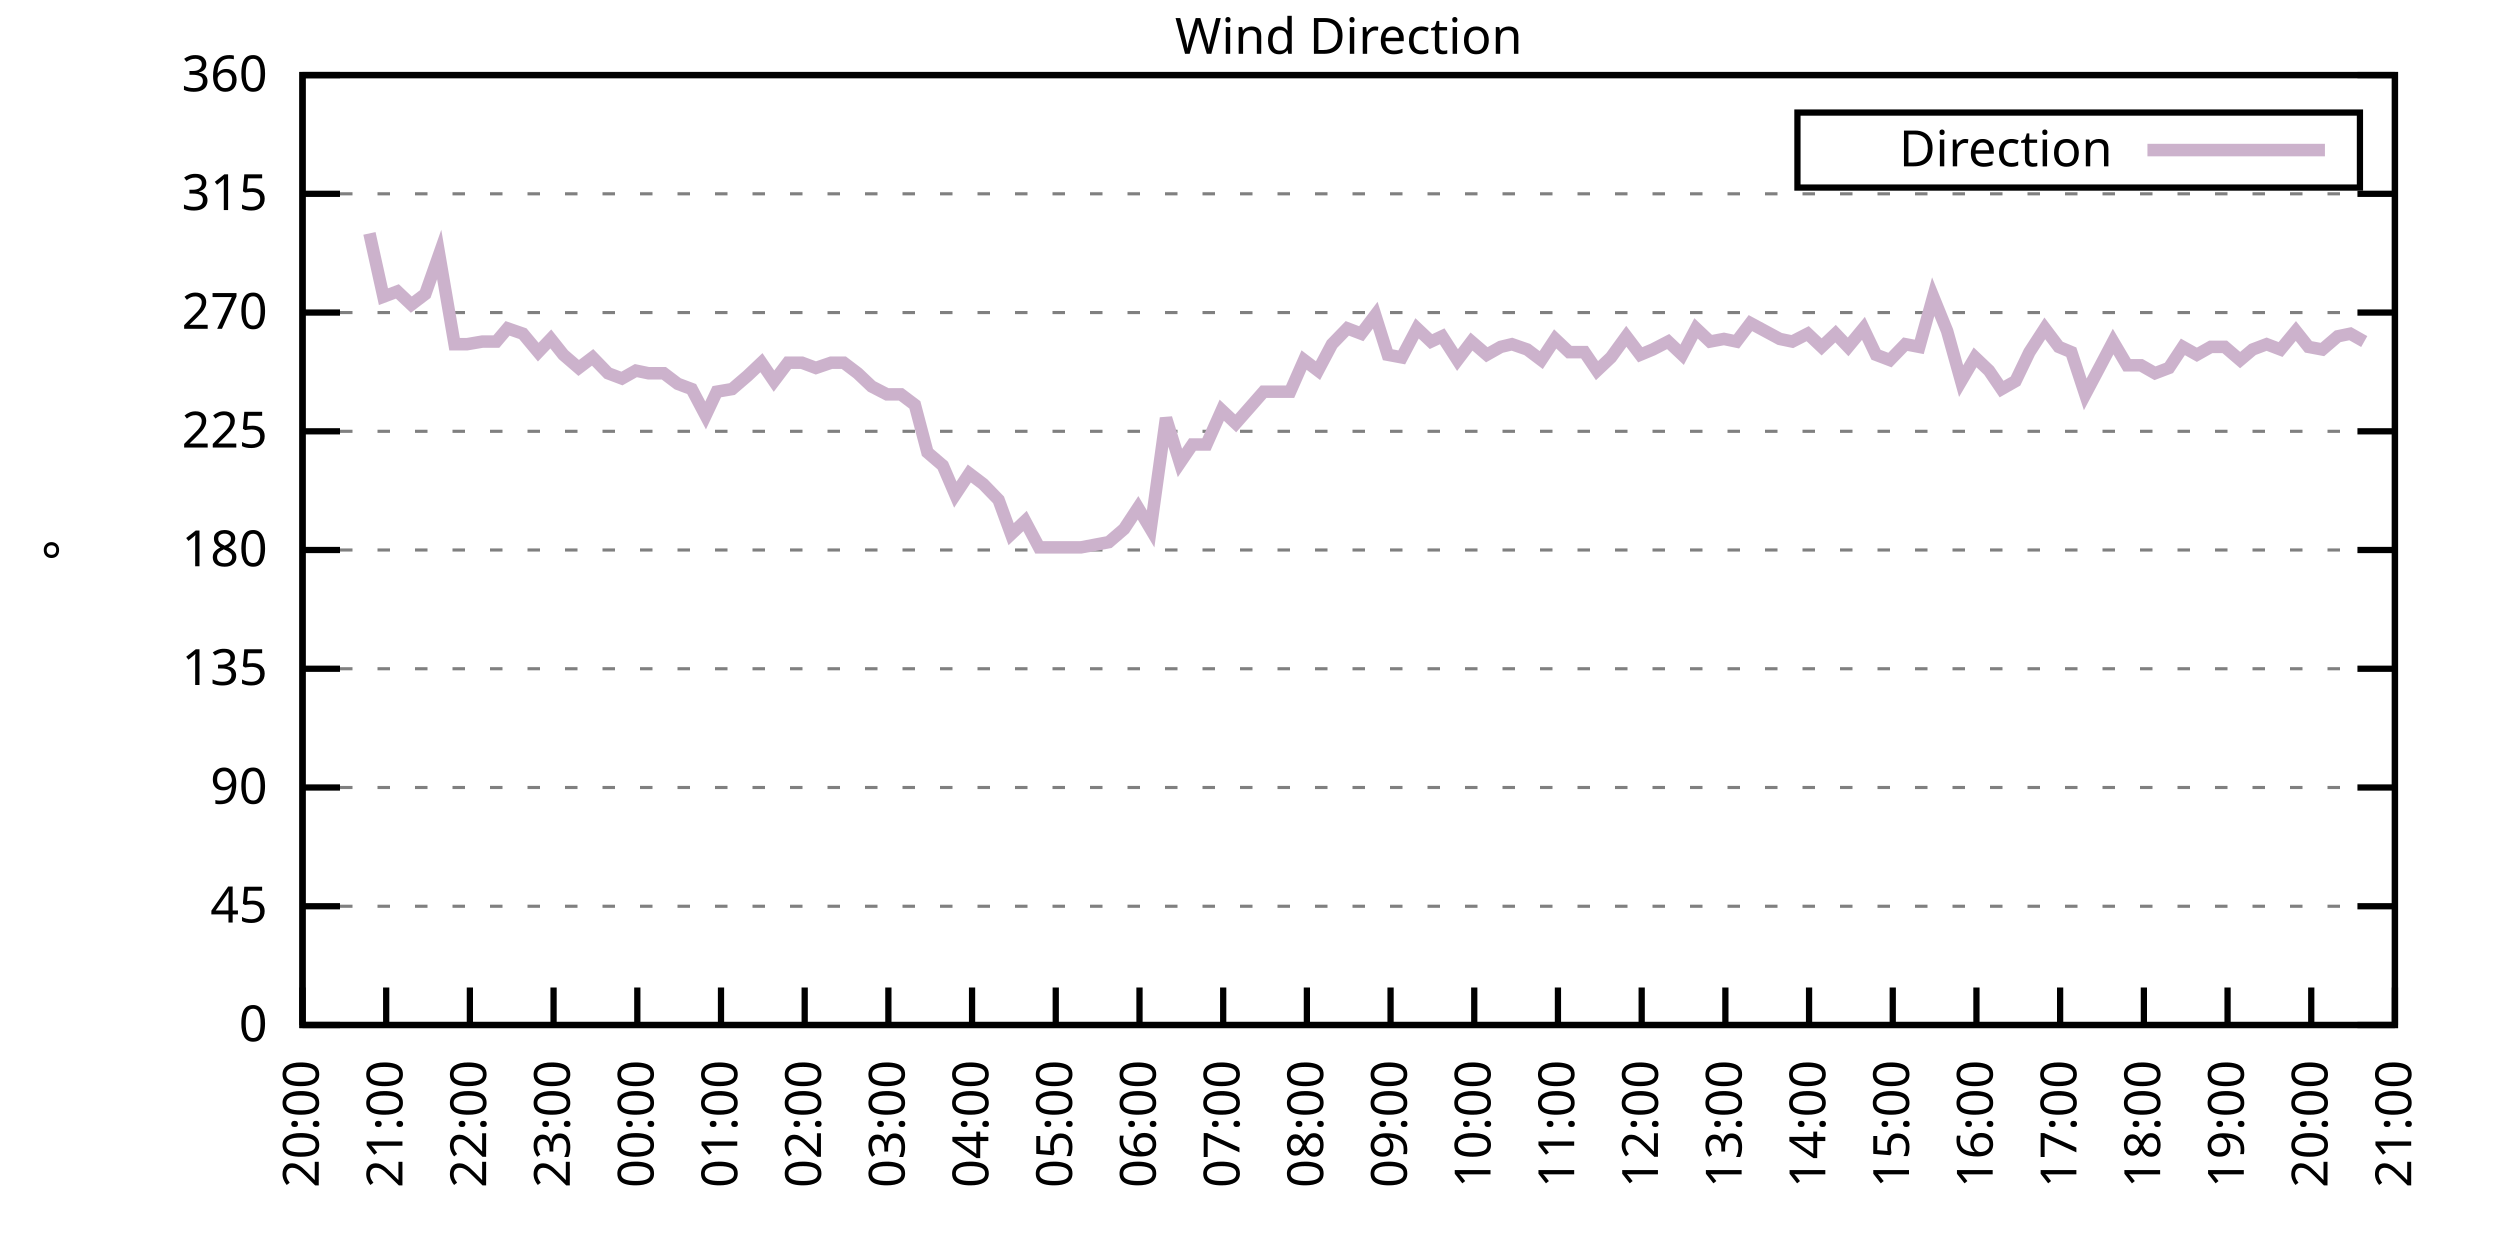
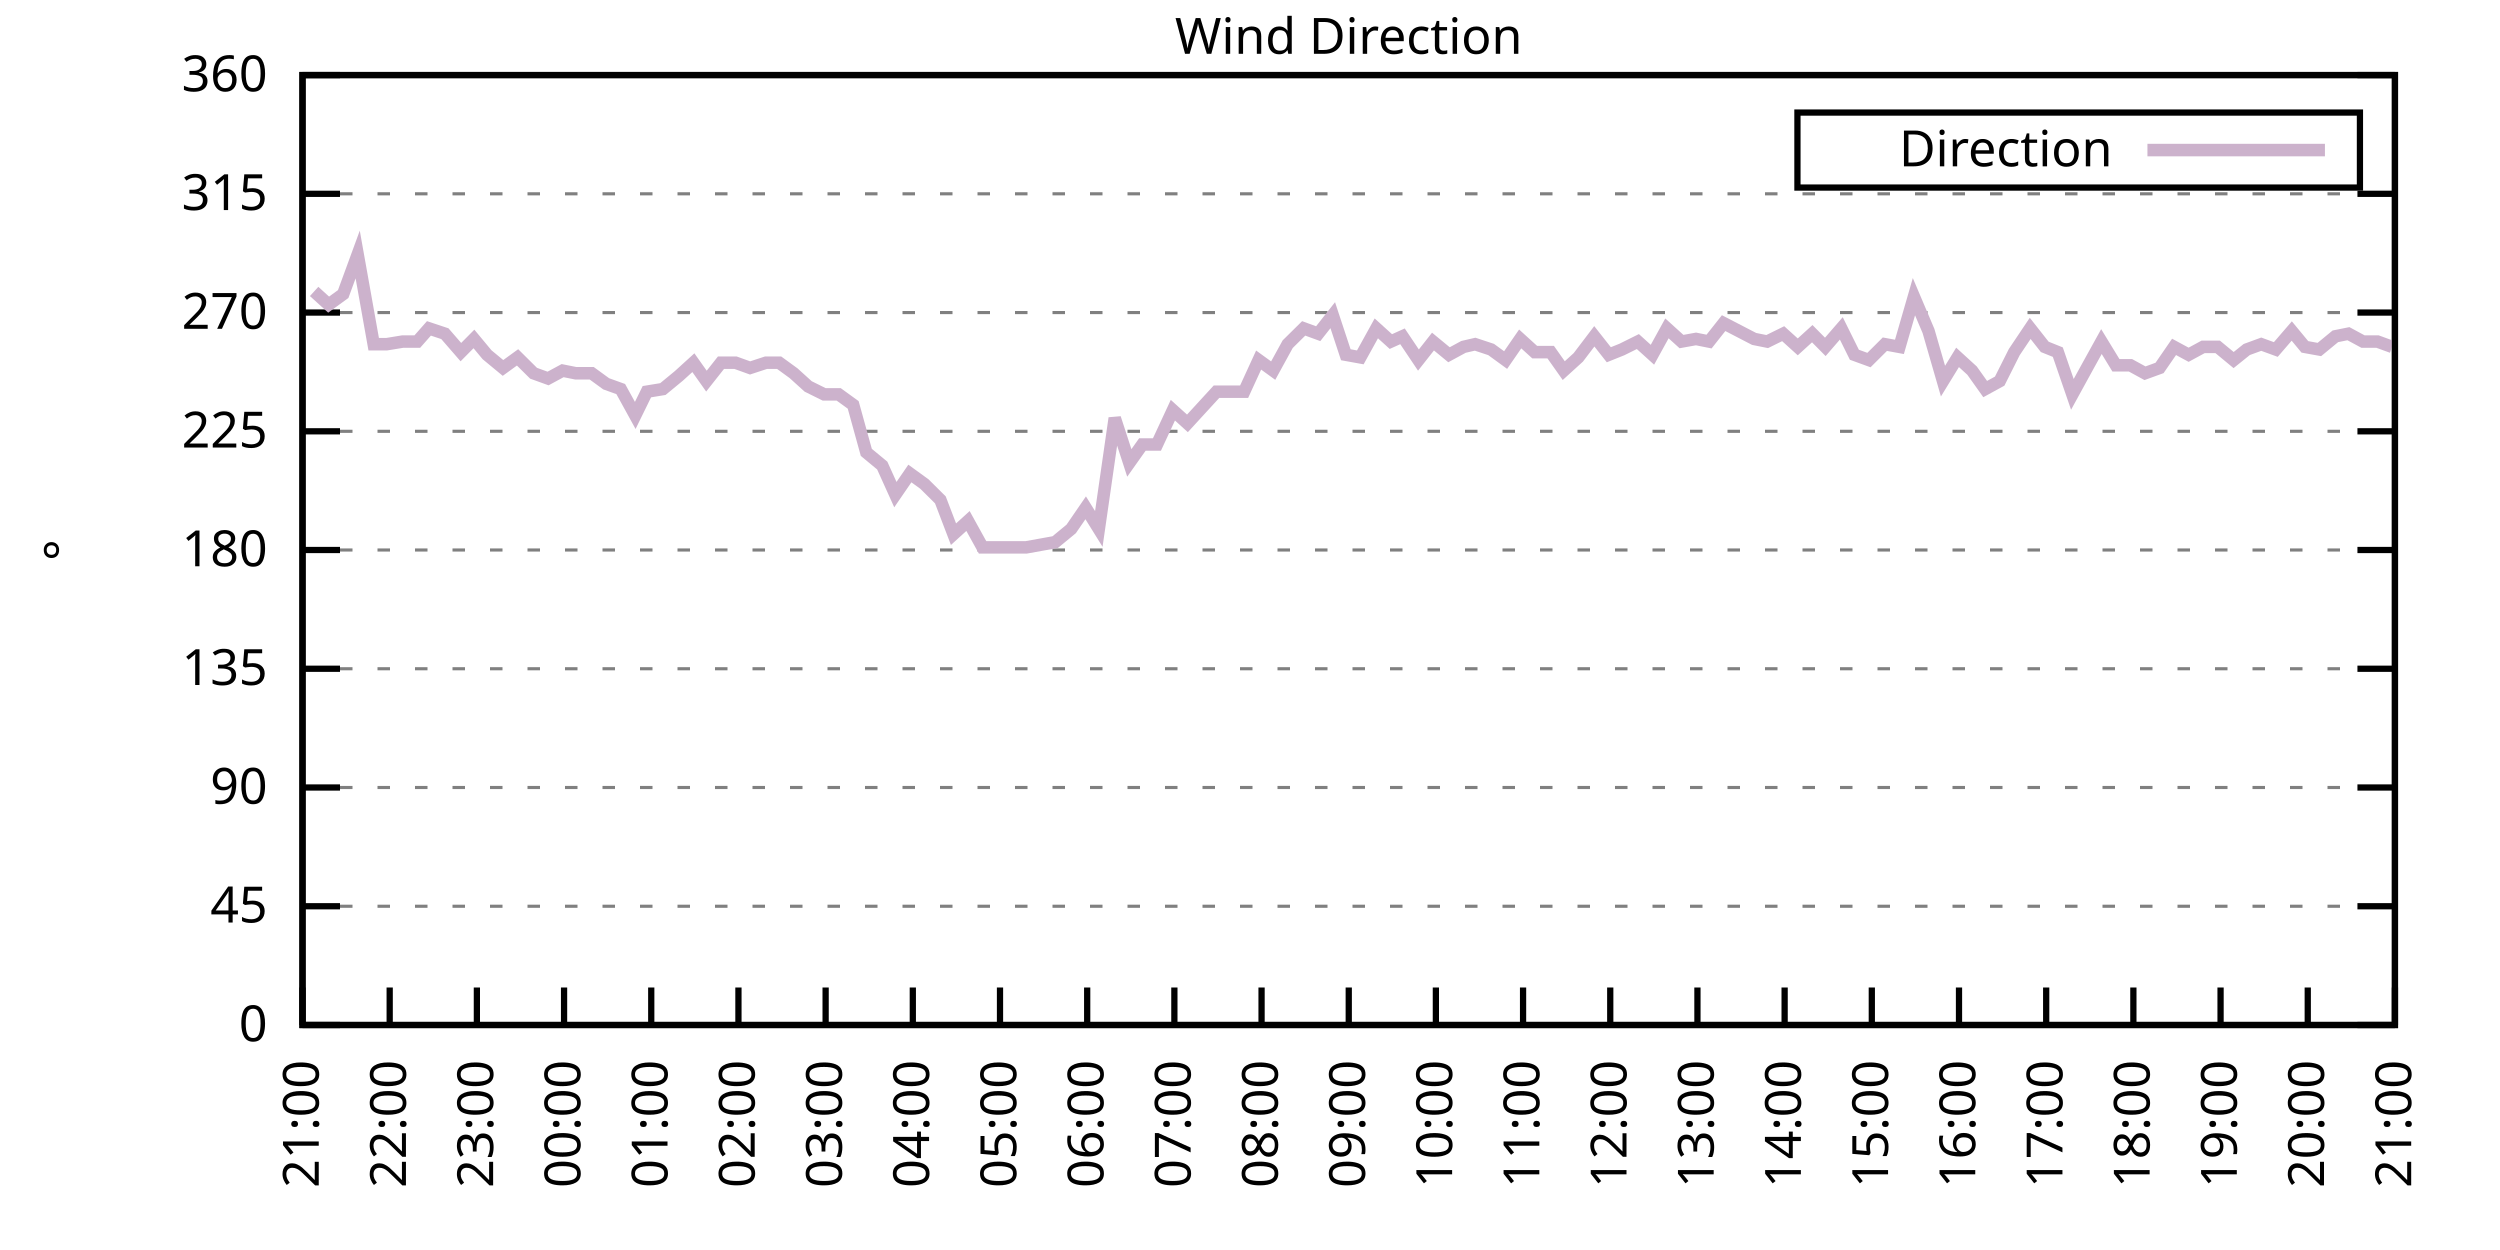
<svg xmlns="http://www.w3.org/2000/svg" xmlns:xlink="http://www.w3.org/1999/xlink" width="400" height="200" viewBox="0 0 400 200">
  <g id="gnuplot_canvas">
    <rect x="0" y="0" width="400" height="200" fill="none" />
    <defs>
      <circle id="gpDot" r="0.5" stroke-width="0.5" stroke="currentColor" />
      <path id="gpPt0" stroke-width="0.333" stroke="currentColor" d="M-1,0 h2 M0,-1 v2" />
      <path id="gpPt1" stroke-width="0.333" stroke="currentColor" d="M-1,-1 L1,1 M1,-1 L-1,1" />
      <path id="gpPt2" stroke-width="0.333" stroke="currentColor" d="M-1,0 L1,0 M0,-1 L0,1 M-1,-1 L1,1 M-1,1 L1,-1" />
      <rect id="gpPt3" stroke-width="0.333" stroke="currentColor" x="-1" y="-1" width="2" height="2" />
      <rect id="gpPt4" stroke-width="0.333" stroke="currentColor" fill="currentColor" x="-1" y="-1" width="2" height="2" />
      <circle id="gpPt5" stroke-width="0.333" stroke="currentColor" cx="0" cy="0" r="1" />
      <use xlink:href="#gpPt5" id="gpPt6" fill="currentColor" stroke="none" />
      <path id="gpPt7" stroke-width="0.333" stroke="currentColor" d="M0,-1.33 L-1.33,0.67 L1.33,0.67 z" />
      <use xlink:href="#gpPt7" id="gpPt8" fill="currentColor" stroke="none" />
      <use xlink:href="#gpPt7" id="gpPt9" stroke="currentColor" transform="rotate(180)" />
      <use xlink:href="#gpPt9" id="gpPt10" fill="currentColor" stroke="none" />
      <use xlink:href="#gpPt3" id="gpPt11" stroke="currentColor" transform="rotate(45)" />
      <use xlink:href="#gpPt11" id="gpPt12" fill="currentColor" stroke="none" />
      <path id="gpPt13" stroke-width="0.333" stroke="currentColor" d="M0,1.330 L1.265,0.411 L0.782,-1.067 L-0.782,-1.076 L-1.265,0.411 z" />
      <use xlink:href="#gpPt13" id="gpPt14" fill="currentColor" stroke="none" />
      <filter id="textbox" filterUnits="objectBoundingBox" x="0" y="0" height="1" width="1">
        <feFlood flood-color="white" flood-opacity="1" result="bgnd" />
        <feComposite in="SourceGraphic" in2="bgnd" operator="atop" />
      </filter>
      <filter id="greybox" filterUnits="objectBoundingBox" x="0" y="0" height="1" width="1">
        <feFlood flood-color="lightgrey" flood-opacity="1" result="grey" />
        <feComposite in="SourceGraphic" in2="grey" operator="atop" />
      </filter>
    </defs>
    <g fill="none" color="white" stroke="currentColor" stroke-width="1.00" stroke-linecap="butt" stroke-linejoin="miter">
</g>
    <g fill="none" color="black" stroke="currentColor" stroke-width="1.00" stroke-linecap="butt" stroke-linejoin="miter">
      <g stroke="none" shape-rendering="crispEdges">
        <polygon fill="rgb(255, 255, 255)" points="48.40,164.00 383.18,164.00 383.18,12.02 48.40,12.02 " />
      </g>
    </g>
    <g fill="none" color="black" stroke="currentColor" stroke-width="1.00" stroke-linecap="butt" stroke-linejoin="miter">
</g>
    <g fill="none" color="black" stroke="black" stroke-width="0.50" stroke-linecap="butt" stroke-linejoin="miter">
</g>
    <g fill="none" color="gray" stroke="currentColor" stroke-width="0.50" stroke-linecap="butt" stroke-linejoin="miter">
      <path stroke="gray" stroke-dasharray="2,4" class="gridline" d="M48.40,164.00 L383.19,164.00  " />
    </g>
    <g fill="none" color="gray" stroke="gray" stroke-width="1.00" stroke-linecap="butt" stroke-linejoin="miter">
</g>
    <g fill="none" color="black" stroke="currentColor" stroke-width="1.00" stroke-linecap="butt" stroke-linejoin="miter">
      <path stroke="black" d="M48.40,164.00 L54.40,164.00 M383.19,164.00 L377.19,164.00  " />
      <g transform="translate(42.80,166.60)" stroke="none" fill="black" font-family="Sans" font-size="8.00" text-anchor="end">
        <text>
          <tspan font-family="Sans"> 0</tspan>
        </text>
      </g>
    </g>
    <g fill="none" color="black" stroke="currentColor" stroke-width="1.00" stroke-linecap="butt" stroke-linejoin="miter">
</g>
    <g fill="none" color="black" stroke="black" stroke-width="0.50" stroke-linecap="butt" stroke-linejoin="miter">
</g>
    <g fill="none" color="gray" stroke="currentColor" stroke-width="0.50" stroke-linecap="butt" stroke-linejoin="miter">
      <path stroke="gray" stroke-dasharray="2,4" class="gridline" d="M48.40,145.00 L383.19,145.00  " />
    </g>
    <g fill="none" color="gray" stroke="gray" stroke-width="1.00" stroke-linecap="butt" stroke-linejoin="miter">
</g>
    <g fill="none" color="black" stroke="currentColor" stroke-width="1.00" stroke-linecap="butt" stroke-linejoin="miter">
      <path stroke="black" d="M48.40,145.00 L54.40,145.00 M383.19,145.00 L377.19,145.00  " />
      <g transform="translate(42.80,147.60)" stroke="none" fill="black" font-family="Sans" font-size="8.00" text-anchor="end">
        <text>
          <tspan font-family="Sans"> 45</tspan>
        </text>
      </g>
    </g>
    <g fill="none" color="black" stroke="currentColor" stroke-width="1.00" stroke-linecap="butt" stroke-linejoin="miter">
</g>
    <g fill="none" color="black" stroke="black" stroke-width="0.50" stroke-linecap="butt" stroke-linejoin="miter">
</g>
    <g fill="none" color="gray" stroke="currentColor" stroke-width="0.50" stroke-linecap="butt" stroke-linejoin="miter">
      <path stroke="gray" stroke-dasharray="2,4" class="gridline" d="M48.40,126.00 L383.19,126.00  " />
    </g>
    <g fill="none" color="gray" stroke="gray" stroke-width="1.00" stroke-linecap="butt" stroke-linejoin="miter">
</g>
    <g fill="none" color="black" stroke="currentColor" stroke-width="1.00" stroke-linecap="butt" stroke-linejoin="miter">
      <path stroke="black" d="M48.40,126.00 L54.40,126.00 M383.19,126.00 L377.19,126.00  " />
      <g transform="translate(42.80,128.60)" stroke="none" fill="black" font-family="Sans" font-size="8.00" text-anchor="end">
        <text>
          <tspan font-family="Sans"> 90</tspan>
        </text>
      </g>
    </g>
    <g fill="none" color="black" stroke="currentColor" stroke-width="1.00" stroke-linecap="butt" stroke-linejoin="miter">
</g>
    <g fill="none" color="black" stroke="black" stroke-width="0.50" stroke-linecap="butt" stroke-linejoin="miter">
</g>
    <g fill="none" color="gray" stroke="currentColor" stroke-width="0.50" stroke-linecap="butt" stroke-linejoin="miter">
      <path stroke="gray" stroke-dasharray="2,4" class="gridline" d="M48.40,107.00 L383.19,107.00  " />
    </g>
    <g fill="none" color="gray" stroke="gray" stroke-width="1.00" stroke-linecap="butt" stroke-linejoin="miter">
</g>
    <g fill="none" color="black" stroke="currentColor" stroke-width="1.00" stroke-linecap="butt" stroke-linejoin="miter">
      <path stroke="black" d="M48.40,107.00 L54.40,107.00 M383.19,107.00 L377.19,107.00  " />
      <g transform="translate(42.80,109.60)" stroke="none" fill="black" font-family="Sans" font-size="8.00" text-anchor="end">
        <text>
          <tspan font-family="Sans"> 135</tspan>
        </text>
      </g>
    </g>
    <g fill="none" color="black" stroke="currentColor" stroke-width="1.00" stroke-linecap="butt" stroke-linejoin="miter">
</g>
    <g fill="none" color="black" stroke="black" stroke-width="0.50" stroke-linecap="butt" stroke-linejoin="miter">
</g>
    <g fill="none" color="gray" stroke="currentColor" stroke-width="0.50" stroke-linecap="butt" stroke-linejoin="miter">
      <path stroke="gray" stroke-dasharray="2,4" class="gridline" d="M48.40,88.00 L383.19,88.00  " />
    </g>
    <g fill="none" color="gray" stroke="gray" stroke-width="1.00" stroke-linecap="butt" stroke-linejoin="miter">
</g>
    <g fill="none" color="black" stroke="currentColor" stroke-width="1.00" stroke-linecap="butt" stroke-linejoin="miter">
      <path stroke="black" d="M48.40,88.00 L54.40,88.00 M383.19,88.00 L377.19,88.00  " />
      <g transform="translate(42.80,90.60)" stroke="none" fill="black" font-family="Sans" font-size="8.00" text-anchor="end">
        <text>
          <tspan font-family="Sans"> 180</tspan>
        </text>
      </g>
    </g>
    <g fill="none" color="black" stroke="currentColor" stroke-width="1.00" stroke-linecap="butt" stroke-linejoin="miter">
</g>
    <g fill="none" color="black" stroke="black" stroke-width="0.50" stroke-linecap="butt" stroke-linejoin="miter">
</g>
    <g fill="none" color="gray" stroke="currentColor" stroke-width="0.50" stroke-linecap="butt" stroke-linejoin="miter">
      <path stroke="gray" stroke-dasharray="2,4" class="gridline" d="M48.40,69.01 L383.19,69.01  " />
    </g>
    <g fill="none" color="gray" stroke="gray" stroke-width="1.00" stroke-linecap="butt" stroke-linejoin="miter">
</g>
    <g fill="none" color="black" stroke="currentColor" stroke-width="1.00" stroke-linecap="butt" stroke-linejoin="miter">
      <path stroke="black" d="M48.40,69.01 L54.40,69.01 M383.19,69.01 L377.19,69.01  " />
      <g transform="translate(42.80,71.61)" stroke="none" fill="black" font-family="Sans" font-size="8.00" text-anchor="end">
        <text>
          <tspan font-family="Sans"> 225</tspan>
        </text>
      </g>
    </g>
    <g fill="none" color="black" stroke="currentColor" stroke-width="1.00" stroke-linecap="butt" stroke-linejoin="miter">
</g>
    <g fill="none" color="black" stroke="black" stroke-width="0.50" stroke-linecap="butt" stroke-linejoin="miter">
</g>
    <g fill="none" color="gray" stroke="currentColor" stroke-width="0.50" stroke-linecap="butt" stroke-linejoin="miter">
      <path stroke="gray" stroke-dasharray="2,4" class="gridline" d="M48.40,50.01 L383.19,50.01  " />
    </g>
    <g fill="none" color="gray" stroke="gray" stroke-width="1.00" stroke-linecap="butt" stroke-linejoin="miter">
</g>
    <g fill="none" color="black" stroke="currentColor" stroke-width="1.00" stroke-linecap="butt" stroke-linejoin="miter">
      <path stroke="black" d="M48.40,50.01 L54.40,50.01 M383.19,50.01 L377.19,50.01  " />
      <g transform="translate(42.80,52.61)" stroke="none" fill="black" font-family="Sans" font-size="8.00" text-anchor="end">
        <text>
          <tspan font-family="Sans"> 270</tspan>
        </text>
      </g>
    </g>
    <g fill="none" color="black" stroke="currentColor" stroke-width="1.00" stroke-linecap="butt" stroke-linejoin="miter">
</g>
    <g fill="none" color="black" stroke="black" stroke-width="0.50" stroke-linecap="butt" stroke-linejoin="miter">
</g>
    <g fill="none" color="gray" stroke="currentColor" stroke-width="0.50" stroke-linecap="butt" stroke-linejoin="miter">
      <path stroke="gray" stroke-dasharray="2,4" class="gridline" d="M48.40,31.01 L383.19,31.01  " />
    </g>
    <g fill="none" color="gray" stroke="gray" stroke-width="1.00" stroke-linecap="butt" stroke-linejoin="miter">
</g>
    <g fill="none" color="black" stroke="currentColor" stroke-width="1.00" stroke-linecap="butt" stroke-linejoin="miter">
      <path stroke="black" d="M48.40,31.01 L54.40,31.01 M383.19,31.01 L377.19,31.01  " />
      <g transform="translate(42.80,33.61)" stroke="none" fill="black" font-family="Sans" font-size="8.00" text-anchor="end">
        <text>
          <tspan font-family="Sans"> 315</tspan>
        </text>
      </g>
    </g>
    <g fill="none" color="black" stroke="currentColor" stroke-width="1.00" stroke-linecap="butt" stroke-linejoin="miter">
</g>
    <g fill="none" color="black" stroke="black" stroke-width="0.50" stroke-linecap="butt" stroke-linejoin="miter">
</g>
    <g fill="none" color="gray" stroke="currentColor" stroke-width="0.50" stroke-linecap="butt" stroke-linejoin="miter">
      <path stroke="gray" stroke-dasharray="2,4" class="gridline" d="M48.40,12.01 L383.19,12.01  " />
    </g>
    <g fill="none" color="gray" stroke="gray" stroke-width="1.00" stroke-linecap="butt" stroke-linejoin="miter">
</g>
    <g fill="none" color="black" stroke="currentColor" stroke-width="1.00" stroke-linecap="butt" stroke-linejoin="miter">
      <path stroke="black" d="M48.40,12.01 L54.40,12.01 M383.19,12.01 L377.19,12.01  " />
      <g transform="translate(42.80,14.61)" stroke="none" fill="black" font-family="Sans" font-size="8.00" text-anchor="end">
        <text>
          <tspan font-family="Sans"> 360</tspan>
        </text>
      </g>
    </g>
    <g fill="none" color="black" stroke="currentColor" stroke-width="1.00" stroke-linecap="butt" stroke-linejoin="miter">
      <path stroke="black" d="M48.40,164.00 L48.40,158.00  " />
      <g transform="translate(51.00,169.60) rotate(270.00)" stroke="none" fill="black" font-family="Sans" font-size="8.00" text-anchor="end">
        <text>
-           <tspan font-family="Sans">20:00</tspan>
-         </text>
-       </g>
-     </g>
-     <g fill="none" color="black" stroke="currentColor" stroke-width="1.00" stroke-linecap="butt" stroke-linejoin="miter">
-       <path stroke="black" d="M61.79,164.00 L61.79,158.00  " />
-       <g transform="translate(64.39,169.60) rotate(270.00)" stroke="none" fill="black" font-family="Sans" font-size="8.00" text-anchor="end">
-         <text>
          <tspan font-family="Sans">21:00</tspan>
        </text>
      </g>
    </g>
    <g fill="none" color="black" stroke="currentColor" stroke-width="1.00" stroke-linecap="butt" stroke-linejoin="miter">
-       <path stroke="black" d="M75.18,164.00 L75.18,158.00  " />
-       <g transform="translate(77.78,169.60) rotate(270.00)" stroke="none" fill="black" font-family="Sans" font-size="8.00" text-anchor="end">
+       <path stroke="black" d="M62.35,164.00 L62.35,158.00  " />
+       <g transform="translate(64.95,169.60) rotate(270.00)" stroke="none" fill="black" font-family="Sans" font-size="8.00" text-anchor="end">
        <text>
          <tspan font-family="Sans">22:00</tspan>
        </text>
      </g>
    </g>
    <g fill="none" color="black" stroke="currentColor" stroke-width="1.00" stroke-linecap="butt" stroke-linejoin="miter">
-       <path stroke="black" d="M88.57,164.00 L88.57,158.00  " />
-       <g transform="translate(91.17,169.60) rotate(270.00)" stroke="none" fill="black" font-family="Sans" font-size="8.00" text-anchor="end">
+       <path stroke="black" d="M76.30,164.00 L76.30,158.00  " />
+       <g transform="translate(78.90,169.60) rotate(270.00)" stroke="none" fill="black" font-family="Sans" font-size="8.00" text-anchor="end">
        <text>
          <tspan font-family="Sans">23:00</tspan>
        </text>
      </g>
    </g>
    <g fill="none" color="black" stroke="currentColor" stroke-width="1.00" stroke-linecap="butt" stroke-linejoin="miter">
-       <path stroke="black" d="M101.97,164.00 L101.97,158.00  " />
-       <g transform="translate(104.57,169.60) rotate(270.00)" stroke="none" fill="black" font-family="Sans" font-size="8.00" text-anchor="end">
+       <path stroke="black" d="M90.25,164.00 L90.25,158.00  " />
+       <g transform="translate(92.85,169.60) rotate(270.00)" stroke="none" fill="black" font-family="Sans" font-size="8.00" text-anchor="end">
        <text>
          <tspan font-family="Sans">00:00</tspan>
        </text>
      </g>
    </g>
    <g fill="none" color="black" stroke="currentColor" stroke-width="1.00" stroke-linecap="butt" stroke-linejoin="miter">
-       <path stroke="black" d="M115.36,164.00 L115.36,158.00  " />
-       <g transform="translate(117.96,169.60) rotate(270.00)" stroke="none" fill="black" font-family="Sans" font-size="8.00" text-anchor="end">
+       <path stroke="black" d="M104.20,164.00 L104.20,158.00  " />
+       <g transform="translate(106.80,169.60) rotate(270.00)" stroke="none" fill="black" font-family="Sans" font-size="8.00" text-anchor="end">
        <text>
          <tspan font-family="Sans">01:00</tspan>
        </text>
      </g>
    </g>
    <g fill="none" color="black" stroke="currentColor" stroke-width="1.00" stroke-linecap="butt" stroke-linejoin="miter">
-       <path stroke="black" d="M128.75,164.00 L128.75,158.00  " />
-       <g transform="translate(131.35,169.60) rotate(270.00)" stroke="none" fill="black" font-family="Sans" font-size="8.00" text-anchor="end">
+       <path stroke="black" d="M118.15,164.00 L118.15,158.00  " />
+       <g transform="translate(120.75,169.60) rotate(270.00)" stroke="none" fill="black" font-family="Sans" font-size="8.00" text-anchor="end">
        <text>
          <tspan font-family="Sans">02:00</tspan>
        </text>
      </g>
    </g>
    <g fill="none" color="black" stroke="currentColor" stroke-width="1.00" stroke-linecap="butt" stroke-linejoin="miter">
-       <path stroke="black" d="M142.14,164.00 L142.14,158.00  " />
-       <g transform="translate(144.74,169.60) rotate(270.00)" stroke="none" fill="black" font-family="Sans" font-size="8.00" text-anchor="end">
+       <path stroke="black" d="M132.10,164.00 L132.10,158.00  " />
+       <g transform="translate(134.70,169.60) rotate(270.00)" stroke="none" fill="black" font-family="Sans" font-size="8.00" text-anchor="end">
        <text>
          <tspan font-family="Sans">03:00</tspan>
        </text>
      </g>
    </g>
    <g fill="none" color="black" stroke="currentColor" stroke-width="1.00" stroke-linecap="butt" stroke-linejoin="miter">
-       <path stroke="black" d="M155.53,164.00 L155.53,158.00  " />
-       <g transform="translate(158.13,169.60) rotate(270.00)" stroke="none" fill="black" font-family="Sans" font-size="8.00" text-anchor="end">
+       <path stroke="black" d="M146.05,164.00 L146.05,158.00  " />
+       <g transform="translate(148.65,169.60) rotate(270.00)" stroke="none" fill="black" font-family="Sans" font-size="8.00" text-anchor="end">
        <text>
          <tspan font-family="Sans">04:00</tspan>
        </text>
      </g>
    </g>
    <g fill="none" color="black" stroke="currentColor" stroke-width="1.00" stroke-linecap="butt" stroke-linejoin="miter">
-       <path stroke="black" d="M168.92,164.00 L168.92,158.00  " />
-       <g transform="translate(171.52,169.60) rotate(270.00)" stroke="none" fill="black" font-family="Sans" font-size="8.00" text-anchor="end">
+       <path stroke="black" d="M160.00,164.00 L160.00,158.00  " />
+       <g transform="translate(162.60,169.60) rotate(270.00)" stroke="none" fill="black" font-family="Sans" font-size="8.00" text-anchor="end">
        <text>
          <tspan font-family="Sans">05:00</tspan>
        </text>
      </g>
    </g>
    <g fill="none" color="black" stroke="currentColor" stroke-width="1.00" stroke-linecap="butt" stroke-linejoin="miter">
-       <path stroke="black" d="M182.32,164.00 L182.32,158.00  " />
-       <g transform="translate(184.92,169.60) rotate(270.00)" stroke="none" fill="black" font-family="Sans" font-size="8.00" text-anchor="end">
+       <path stroke="black" d="M173.95,164.00 L173.95,158.00  " />
+       <g transform="translate(176.55,169.60) rotate(270.00)" stroke="none" fill="black" font-family="Sans" font-size="8.00" text-anchor="end">
        <text>
          <tspan font-family="Sans">06:00</tspan>
        </text>
      </g>
    </g>
    <g fill="none" color="black" stroke="currentColor" stroke-width="1.00" stroke-linecap="butt" stroke-linejoin="miter">
-       <path stroke="black" d="M195.71,164.00 L195.71,158.00  " />
-       <g transform="translate(198.31,169.60) rotate(270.00)" stroke="none" fill="black" font-family="Sans" font-size="8.00" text-anchor="end">
+       <path stroke="black" d="M187.90,164.00 L187.90,158.00  " />
+       <g transform="translate(190.50,169.60) rotate(270.00)" stroke="none" fill="black" font-family="Sans" font-size="8.00" text-anchor="end">
        <text>
          <tspan font-family="Sans">07:00</tspan>
        </text>
      </g>
    </g>
    <g fill="none" color="black" stroke="currentColor" stroke-width="1.00" stroke-linecap="butt" stroke-linejoin="miter">
-       <path stroke="black" d="M209.10,164.00 L209.10,158.00  " />
-       <g transform="translate(211.70,169.60) rotate(270.00)" stroke="none" fill="black" font-family="Sans" font-size="8.00" text-anchor="end">
+       <path stroke="black" d="M201.85,164.00 L201.85,158.00  " />
+       <g transform="translate(204.45,169.60) rotate(270.00)" stroke="none" fill="black" font-family="Sans" font-size="8.00" text-anchor="end">
        <text>
          <tspan font-family="Sans">08:00</tspan>
        </text>
      </g>
    </g>
    <g fill="none" color="black" stroke="currentColor" stroke-width="1.00" stroke-linecap="butt" stroke-linejoin="miter">
-       <path stroke="black" d="M222.49,164.00 L222.49,158.00  " />
-       <g transform="translate(225.09,169.60) rotate(270.00)" stroke="none" fill="black" font-family="Sans" font-size="8.00" text-anchor="end">
+       <path stroke="black" d="M215.80,164.00 L215.80,158.00  " />
+       <g transform="translate(218.40,169.60) rotate(270.00)" stroke="none" fill="black" font-family="Sans" font-size="8.00" text-anchor="end">
        <text>
          <tspan font-family="Sans">09:00</tspan>
        </text>
      </g>
    </g>
    <g fill="none" color="black" stroke="currentColor" stroke-width="1.00" stroke-linecap="butt" stroke-linejoin="miter">
-       <path stroke="black" d="M235.88,164.00 L235.88,158.00  " />
-       <g transform="translate(238.48,169.60) rotate(270.00)" stroke="none" fill="black" font-family="Sans" font-size="8.00" text-anchor="end">
+       <path stroke="black" d="M229.74,164.00 L229.74,158.00  " />
+       <g transform="translate(232.34,169.60) rotate(270.00)" stroke="none" fill="black" font-family="Sans" font-size="8.00" text-anchor="end">
        <text>
          <tspan font-family="Sans">10:00</tspan>
        </text>
      </g>
    </g>
    <g fill="none" color="black" stroke="currentColor" stroke-width="1.00" stroke-linecap="butt" stroke-linejoin="miter">
-       <path stroke="black" d="M249.27,164.00 L249.27,158.00  " />
-       <g transform="translate(251.87,169.60) rotate(270.00)" stroke="none" fill="black" font-family="Sans" font-size="8.00" text-anchor="end">
+       <path stroke="black" d="M243.69,164.00 L243.69,158.00  " />
+       <g transform="translate(246.29,169.60) rotate(270.00)" stroke="none" fill="black" font-family="Sans" font-size="8.00" text-anchor="end">
        <text>
          <tspan font-family="Sans">11:00</tspan>
        </text>
      </g>
    </g>
    <g fill="none" color="black" stroke="currentColor" stroke-width="1.00" stroke-linecap="butt" stroke-linejoin="miter">
-       <path stroke="black" d="M262.67,164.00 L262.67,158.00  " />
-       <g transform="translate(265.27,169.60) rotate(270.00)" stroke="none" fill="black" font-family="Sans" font-size="8.00" text-anchor="end">
+       <path stroke="black" d="M257.64,164.00 L257.64,158.00  " />
+       <g transform="translate(260.24,169.60) rotate(270.00)" stroke="none" fill="black" font-family="Sans" font-size="8.00" text-anchor="end">
        <text>
          <tspan font-family="Sans">12:00</tspan>
        </text>
      </g>
    </g>
    <g fill="none" color="black" stroke="currentColor" stroke-width="1.00" stroke-linecap="butt" stroke-linejoin="miter">
-       <path stroke="black" d="M276.06,164.00 L276.06,158.00  " />
-       <g transform="translate(278.66,169.60) rotate(270.00)" stroke="none" fill="black" font-family="Sans" font-size="8.00" text-anchor="end">
+       <path stroke="black" d="M271.59,164.00 L271.59,158.00  " />
+       <g transform="translate(274.19,169.60) rotate(270.00)" stroke="none" fill="black" font-family="Sans" font-size="8.00" text-anchor="end">
        <text>
          <tspan font-family="Sans">13:00</tspan>
        </text>
      </g>
    </g>
    <g fill="none" color="black" stroke="currentColor" stroke-width="1.00" stroke-linecap="butt" stroke-linejoin="miter">
-       <path stroke="black" d="M289.45,164.00 L289.45,158.00  " />
-       <g transform="translate(292.05,169.60) rotate(270.00)" stroke="none" fill="black" font-family="Sans" font-size="8.00" text-anchor="end">
+       <path stroke="black" d="M285.54,164.00 L285.54,158.00  " />
+       <g transform="translate(288.14,169.60) rotate(270.00)" stroke="none" fill="black" font-family="Sans" font-size="8.00" text-anchor="end">
        <text>
          <tspan font-family="Sans">14:00</tspan>
        </text>
      </g>
    </g>
    <g fill="none" color="black" stroke="currentColor" stroke-width="1.00" stroke-linecap="butt" stroke-linejoin="miter">
-       <path stroke="black" d="M302.84,164.00 L302.84,158.00  " />
-       <g transform="translate(305.44,169.60) rotate(270.00)" stroke="none" fill="black" font-family="Sans" font-size="8.00" text-anchor="end">
+       <path stroke="black" d="M299.49,164.00 L299.49,158.00  " />
+       <g transform="translate(302.09,169.60) rotate(270.00)" stroke="none" fill="black" font-family="Sans" font-size="8.00" text-anchor="end">
        <text>
          <tspan font-family="Sans">15:00</tspan>
        </text>
      </g>
    </g>
    <g fill="none" color="black" stroke="currentColor" stroke-width="1.00" stroke-linecap="butt" stroke-linejoin="miter">
-       <path stroke="black" d="M316.23,164.00 L316.23,158.00  " />
-       <g transform="translate(318.83,169.60) rotate(270.00)" stroke="none" fill="black" font-family="Sans" font-size="8.00" text-anchor="end">
+       <path stroke="black" d="M313.44,164.00 L313.44,158.00  " />
+       <g transform="translate(316.04,169.60) rotate(270.00)" stroke="none" fill="black" font-family="Sans" font-size="8.00" text-anchor="end">
        <text>
          <tspan font-family="Sans">16:00</tspan>
        </text>
      </g>
    </g>
    <g fill="none" color="black" stroke="currentColor" stroke-width="1.00" stroke-linecap="butt" stroke-linejoin="miter">
-       <path stroke="black" d="M329.62,164.00 L329.62,158.00  " />
-       <g transform="translate(332.22,169.60) rotate(270.00)" stroke="none" fill="black" font-family="Sans" font-size="8.00" text-anchor="end">
+       <path stroke="black" d="M327.39,164.00 L327.39,158.00  " />
+       <g transform="translate(329.99,169.60) rotate(270.00)" stroke="none" fill="black" font-family="Sans" font-size="8.00" text-anchor="end">
        <text>
          <tspan font-family="Sans">17:00</tspan>
        </text>
      </g>
    </g>
    <g fill="none" color="black" stroke="currentColor" stroke-width="1.00" stroke-linecap="butt" stroke-linejoin="miter">
-       <path stroke="black" d="M343.02,164.00 L343.02,158.00  " />
-       <g transform="translate(345.62,169.60) rotate(270.00)" stroke="none" fill="black" font-family="Sans" font-size="8.00" text-anchor="end">
+       <path stroke="black" d="M341.34,164.00 L341.34,158.00  " />
+       <g transform="translate(343.94,169.60) rotate(270.00)" stroke="none" fill="black" font-family="Sans" font-size="8.00" text-anchor="end">
        <text>
          <tspan font-family="Sans">18:00</tspan>
        </text>
      </g>
    </g>
    <g fill="none" color="black" stroke="currentColor" stroke-width="1.00" stroke-linecap="butt" stroke-linejoin="miter">
-       <path stroke="black" d="M356.41,164.00 L356.41,158.00  " />
-       <g transform="translate(359.01,169.60) rotate(270.00)" stroke="none" fill="black" font-family="Sans" font-size="8.00" text-anchor="end">
+       <path stroke="black" d="M355.29,164.00 L355.29,158.00  " />
+       <g transform="translate(357.89,169.60) rotate(270.00)" stroke="none" fill="black" font-family="Sans" font-size="8.00" text-anchor="end">
        <text>
          <tspan font-family="Sans">19:00</tspan>
        </text>
      </g>
    </g>
    <g fill="none" color="black" stroke="currentColor" stroke-width="1.00" stroke-linecap="butt" stroke-linejoin="miter">
-       <path stroke="black" d="M369.80,164.00 L369.80,158.00  " />
-       <g transform="translate(372.40,169.60) rotate(270.00)" stroke="none" fill="black" font-family="Sans" font-size="8.00" text-anchor="end">
+       <path stroke="black" d="M369.24,164.00 L369.24,158.00  " />
+       <g transform="translate(371.84,169.60) rotate(270.00)" stroke="none" fill="black" font-family="Sans" font-size="8.00" text-anchor="end">
        <text>
          <tspan font-family="Sans">20:00</tspan>
        </text>
      </g>
    </g>
    <g fill="none" color="black" stroke="currentColor" stroke-width="1.00" stroke-linecap="butt" stroke-linejoin="miter">
      <path stroke="black" d="M383.19,164.00 L383.19,158.00  " />
      <g transform="translate(385.79,169.60) rotate(270.00)" stroke="none" fill="black" font-family="Sans" font-size="8.00" text-anchor="end">
        <text>
          <tspan font-family="Sans">21:00</tspan>
        </text>
      </g>
    </g>
    <g fill="none" color="black" stroke="currentColor" stroke-width="1.00" stroke-linecap="butt" stroke-linejoin="miter">
</g>
    <g fill="none" color="black" stroke="currentColor" stroke-width="1.00" stroke-linecap="butt" stroke-linejoin="miter">
      <path stroke="black" d="M48.40,12.01 L48.40,164.00 L383.19,164.00 L383.19,12.01 L48.40,12.01 Z  " />
    </g>
    <g fill="none" color="black" stroke="currentColor" stroke-width="1.00" stroke-linecap="butt" stroke-linejoin="miter">
</g>
    <g fill="none" color="black" stroke="currentColor" stroke-width="1.00" stroke-linecap="butt" stroke-linejoin="miter">
      <path stroke="black" d="M287.59,30.01 L287.59,18.01 L377.59,18.01 L377.59,30.01 L287.59,30.01 Z  " />
    </g>
    <g id="Wind_direction_plot_1">
      <g fill="none" color="white" stroke="black" stroke-width="2.00" stroke-linecap="butt" stroke-linejoin="miter">
</g>
      <g fill="none" color="black" stroke="currentColor" stroke-width="2.00" stroke-linecap="butt" stroke-linejoin="miter">
        <g transform="translate(337.99,26.61)" stroke="none" fill="black" font-family="Sans" font-size="8.00" text-anchor="end">
          <text>
            <tspan font-family="Sans">Direction</tspan>
          </text>
        </g>
      </g>
      <g fill="none" color="black" stroke="currentColor" stroke-width="2.00" stroke-linecap="butt" stroke-linejoin="miter">
-         <path stroke="rgb(204, 178, 204)" d="M343.59,24.01 L371.99,24.01 M59.11,37.34 L61.35,47.47 L63.58,46.63 L65.81,48.74 L68.04,47.05 L70.27,40.72   L72.73,55.07 L74.74,55.07 L77.19,54.65 L79.42,54.65 L81.21,52.54 L83.66,53.39 L86.12,56.34 L88.13,54.23   L90.14,56.76 L92.59,58.87 L94.82,57.18 L97.28,59.72 L99.51,60.56 L101.74,59.30 L103.75,59.72 L106.21,59.72   L108.44,61.41 L110.67,62.25 L112.90,66.47 L114.69,62.67 L117.14,62.25 L119.60,60.14 L121.83,58.03 L123.84,60.98   L126.07,58.03 L128.30,58.03 L130.54,58.87 L132.99,58.03 L135.00,58.03 L137.23,59.72 L139.46,61.83 L141.92,63.10   L144.15,63.10 L146.38,64.78 L148.39,72.38 L150.85,74.49 L152.85,79.14 L155.09,75.76 L157.32,77.45 L159.77,79.98   L161.78,85.47 L164.01,83.36 L166.25,87.58 L168.70,87.58 L170.49,87.58 L172.94,87.58 L175.17,87.16 L177.41,86.74   L179.86,84.63 L182.09,81.25 L184.10,84.63 L186.56,66.90 L188.79,74.07 L190.80,71.12 L193.03,71.12 L195.48,65.63   L197.72,67.74 L199.95,65.21 L202.18,62.67 L204.41,62.67 L206.42,62.67 L208.65,57.61 L210.88,59.30 L213.12,55.07   L215.57,52.54 L217.80,53.39 L220.04,50.43 L222.04,56.76 L224.28,57.18 L226.73,52.54 L228.96,54.65 L230.75,53.81   L233.20,57.61 L235.44,54.65 L237.89,56.76 L240.12,55.50 L241.91,55.07 L244.36,55.92 L246.60,57.61 L248.83,54.23   L251.06,56.34 L253.51,56.34 L255.52,59.30 L257.76,57.18 L260.21,53.81 L262.44,56.76 L264.45,55.92 L266.91,54.65   L269.14,56.76 L271.37,52.54 L273.60,54.65 L275.83,54.23 L277.84,54.65 L280.07,51.70 L284.76,54.23 L286.77,54.65   L289.23,53.39 L291.46,55.50 L293.69,53.39 L295.70,55.50 L298.15,52.54 L300.16,56.76 L302.39,57.61 L304.85,55.07   L307.08,55.50 L309.31,47.47 L311.54,52.96 L313.78,60.98 L316.01,57.18 L318.24,59.30 L320.25,62.25 L322.48,60.98   L324.71,56.34 L327.17,52.54 L329.40,55.50 L331.41,56.34 L333.64,63.10 L336.10,58.45 L338.10,54.65 L340.34,58.45   L342.57,58.45 L344.80,59.72 L347.03,58.87 L349.26,55.50 L351.50,56.76 L353.73,55.50 L355.96,55.50 L358.42,57.61   L360.42,55.92 L362.66,55.07 L364.89,55.92 L367.34,52.96 L369.35,55.50 L371.58,55.92 L374.04,53.81 L376.05,53.39   L378.28,54.65  " />
+         <path stroke="rgb(204, 178, 204)" d="M343.59,24.01 L371.99,24.01 M50.26,46.63 L52.58,48.74 L54.91,47.05 L57.23,40.72 L59.79,55.07 L61.88,55.07   L64.44,54.65 L66.77,54.65 L68.63,52.54 L71.18,53.39 L73.74,56.34 L75.83,54.23 L77.93,56.76 L80.48,58.87   L82.81,57.18 L85.37,59.72 L87.69,60.56 L90.02,59.30 L92.11,59.72 L94.67,59.72 L96.99,61.41 L99.32,62.25   L101.64,66.47 L103.50,62.67 L106.06,62.25 L108.62,60.14 L110.94,58.03 L113.03,60.98 L115.36,58.03 L117.68,58.03   L120.01,58.87 L122.57,58.03 L124.66,58.03 L126.98,59.72 L129.31,61.83 L131.87,63.10 L134.19,63.10 L136.51,64.78   L138.61,72.38 L141.16,74.49 L143.26,79.14 L145.58,75.76 L147.91,77.45 L150.46,79.98 L152.56,85.47 L154.88,83.36   L157.21,87.58 L159.76,87.58 L161.62,87.58 L164.18,87.58 L166.51,87.16 L168.83,86.74 L171.39,84.63 L173.71,81.25   L175.81,84.63 L178.36,66.90 L180.69,74.07 L182.78,71.12 L185.11,71.12 L187.66,65.63 L189.99,67.74 L192.31,65.21   L194.64,62.67 L196.96,62.67 L199.06,62.67 L201.38,57.61 L203.71,59.30 L206.03,55.07 L208.59,52.54 L210.91,53.39   L213.24,50.43 L215.33,56.76 L217.65,57.18 L220.21,52.54 L222.54,54.65 L224.40,53.81 L226.95,57.61 L229.28,54.65   L231.84,56.76 L234.16,55.50 L236.02,55.07 L238.58,55.92 L240.90,57.61 L243.23,54.23 L245.55,56.34 L248.11,56.34   L250.20,59.30 L252.53,57.18 L255.09,53.81 L257.41,56.76 L259.50,55.92 L262.06,54.65 L264.39,56.76 L266.71,52.54   L269.04,54.65 L271.36,54.23 L273.45,54.65 L275.78,51.70 L280.66,54.23 L282.75,54.65 L285.31,53.39 L287.64,55.50   L289.96,53.39 L292.05,55.50 L294.61,52.54 L296.70,56.76 L299.03,57.61 L301.58,55.07 L303.91,55.50 L306.23,47.47   L308.56,52.96 L310.88,60.98 L313.21,57.18 L315.53,59.30 L317.63,62.25 L319.95,60.98 L322.28,56.34 L324.83,52.54   L327.16,55.50 L329.25,56.34 L331.58,63.10 L334.13,58.45 L336.23,54.65 L338.55,58.45 L340.88,58.45 L343.20,59.72   L345.53,58.87 L347.85,55.50 L350.18,56.76 L352.50,55.50 L354.83,55.50 L357.38,57.61 L359.48,55.92 L361.80,55.07   L364.13,55.92 L366.68,52.96 L368.78,55.50 L371.10,55.92 L373.66,53.81 L375.75,53.39 L378.08,54.65 L380.40,54.65   L382.73,55.50  " />
      </g>
    </g>
    <g fill="none" color="black" stroke="currentColor" stroke-width="2.00" stroke-linecap="butt" stroke-linejoin="miter">
</g>
    <g fill="none" color="black" stroke="black" stroke-width="1.00" stroke-linecap="butt" stroke-linejoin="miter">
</g>
    <g fill="none" color="black" stroke="currentColor" stroke-width="1.00" stroke-linecap="butt" stroke-linejoin="miter">
      <path stroke="black" d="M48.40,12.01 L48.40,164.00 L383.19,164.00 L383.19,12.01 L48.40,12.01 Z  " />
      <g transform="translate(12.80,88.01) rotate(270.00)" stroke="none" fill="black" font-family="Sans" font-size="8.00" text-anchor="middle">
        <text>
          <tspan font-family="Sans">°</tspan>
        </text>
      </g>
    </g>
    <g fill="none" color="black" stroke="currentColor" stroke-width="1.00" stroke-linecap="butt" stroke-linejoin="miter">
</g>
    <g fill="none" color="black" stroke="currentColor" stroke-width="1.00" stroke-linecap="butt" stroke-linejoin="miter">
      <g transform="translate(215.79,8.61)" stroke="none" fill="black" font-family="Sans" font-size="8.00" text-anchor="middle">
        <text>
          <tspan font-family="Sans">Wind Direction</tspan>
        </text>
      </g>
    </g>
    <g fill="none" color="black" stroke="currentColor" stroke-width="1.00" stroke-linecap="butt" stroke-linejoin="miter">
</g>
  </g>
</svg>
